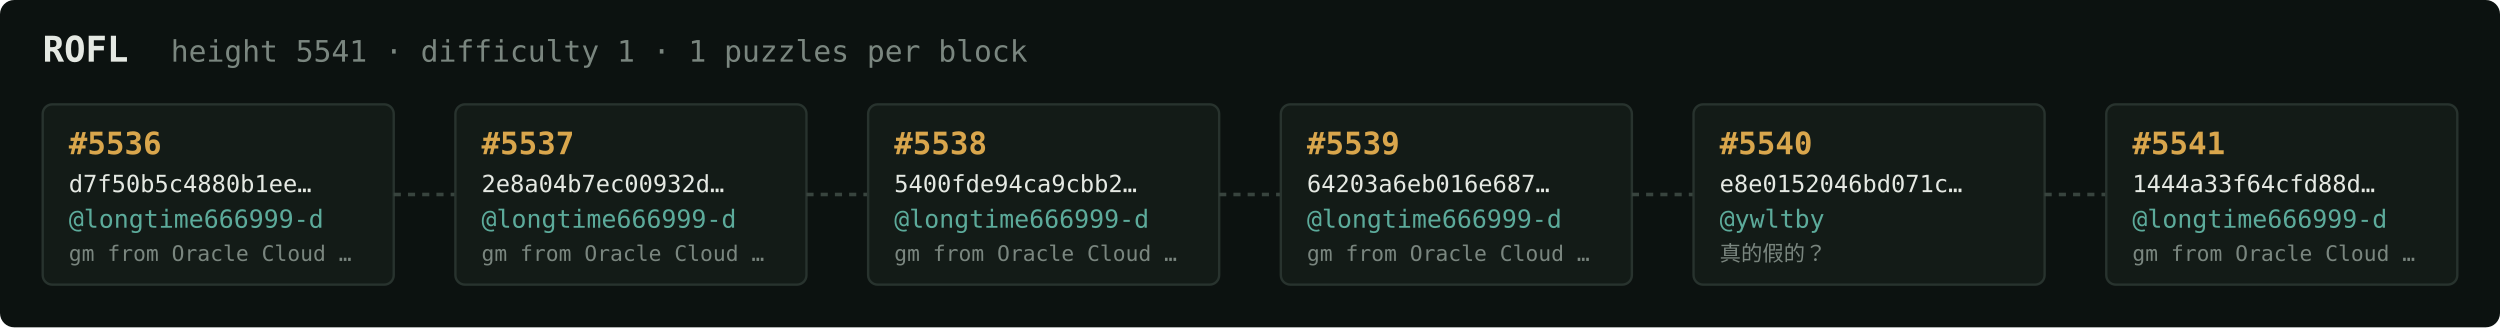
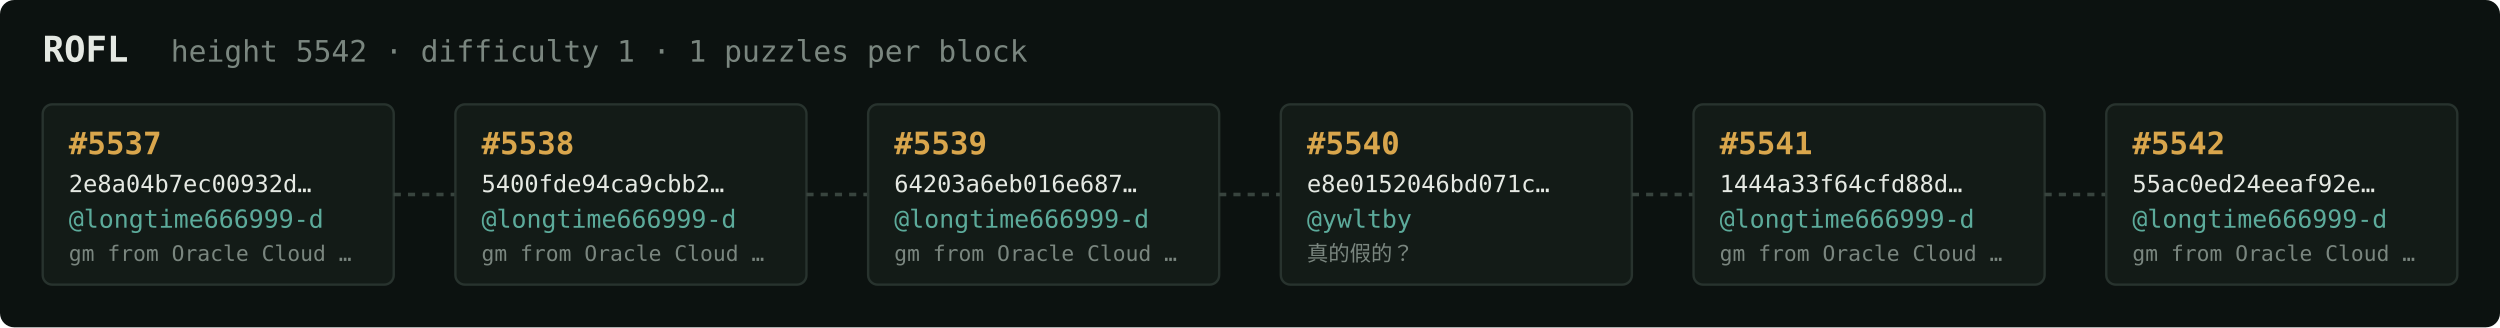
<svg xmlns="http://www.w3.org/2000/svg" width="1054" height="138" viewBox="0 0 1054 138" font-family="ui-monospace,SFMono-Regular,Menlo,monospace">
  <rect fill="#0c1210" width="1054" height="138" rx="6" />
  <text x="18" y="26" fill="#e5e9e3" font-size="15" font-weight="700">ROFL</text>
-   <text x="72" y="26" fill="#7a867f" font-size="12.5">height 5541 · difficulty 1 · 1 puzzles per block</text>
+   <text x="72" y="26" fill="#7a867f" font-size="12.5">height 5542 · difficulty 1 · 1 puzzles per block</text>
  <rect x="18" y="44" width="148" height="76" rx="4" fill="#131b17" stroke="#28332e" stroke-width="1" />
-   <text x="29" y="65" fill="#d9a64c" font-size="13" font-weight="700">#5536</text>
-   <text x="29" y="81" fill="#e5e9e3" font-size="10">d7f50b5c4880b1ee…</text>
+   <text x="29" y="65" fill="#d9a64c" font-size="13" font-weight="700">#5537</text>
+   <text x="29" y="81" fill="#e5e9e3" font-size="10">2e8a04b7ec00932d…</text>
  <text x="29" y="96" fill="#5cab9b" font-size="10.5">@longtime666999-d</text>
  <text x="29" y="110" fill="#7a867f" font-size="9">gm from Oracle Cloud …</text>
  <line x1="166" y1="82.0" x2="192" y2="82.0" stroke="#38443e" stroke-width="1.5" stroke-dasharray="3 3" />
  <rect x="192" y="44" width="148" height="76" rx="4" fill="#131b17" stroke="#28332e" stroke-width="1" />
-   <text x="203" y="65" fill="#d9a64c" font-size="13" font-weight="700">#5537</text>
-   <text x="203" y="81" fill="#e5e9e3" font-size="10">2e8a04b7ec00932d…</text>
+   <text x="203" y="65" fill="#d9a64c" font-size="13" font-weight="700">#5538</text>
+   <text x="203" y="81" fill="#e5e9e3" font-size="10">5400fde94ca9cbb2…</text>
  <text x="203" y="96" fill="#5cab9b" font-size="10.5">@longtime666999-d</text>
  <text x="203" y="110" fill="#7a867f" font-size="9">gm from Oracle Cloud …</text>
  <line x1="340" y1="82.0" x2="366" y2="82.0" stroke="#38443e" stroke-width="1.5" stroke-dasharray="3 3" />
  <rect x="366" y="44" width="148" height="76" rx="4" fill="#131b17" stroke="#28332e" stroke-width="1" />
-   <text x="377" y="65" fill="#d9a64c" font-size="13" font-weight="700">#5538</text>
-   <text x="377" y="81" fill="#e5e9e3" font-size="10">5400fde94ca9cbb2…</text>
+   <text x="377" y="65" fill="#d9a64c" font-size="13" font-weight="700">#5539</text>
+   <text x="377" y="81" fill="#e5e9e3" font-size="10">64203a6eb016e687…</text>
  <text x="377" y="96" fill="#5cab9b" font-size="10.5">@longtime666999-d</text>
  <text x="377" y="110" fill="#7a867f" font-size="9">gm from Oracle Cloud …</text>
  <line x1="514" y1="82.0" x2="540" y2="82.0" stroke="#38443e" stroke-width="1.5" stroke-dasharray="3 3" />
  <rect x="540" y="44" width="148" height="76" rx="4" fill="#131b17" stroke="#28332e" stroke-width="1" />
-   <text x="551" y="65" fill="#d9a64c" font-size="13" font-weight="700">#5539</text>
-   <text x="551" y="81" fill="#e5e9e3" font-size="10">64203a6eb016e687…</text>
-   <text x="551" y="96" fill="#5cab9b" font-size="10.5">@longtime666999-d</text>
-   <text x="551" y="110" fill="#7a867f" font-size="9">gm from Oracle Cloud …</text>
+   <text x="551" y="65" fill="#d9a64c" font-size="13" font-weight="700">#5540</text>
+   <text x="551" y="81" fill="#e5e9e3" font-size="10">e8e0152046bd071c…</text>
+   <text x="551" y="96" fill="#5cab9b" font-size="10.5">@ywltby</text>
+   <text x="551" y="110" fill="#7a867f" font-size="9">真的假的？</text>
  <line x1="688" y1="82.0" x2="714" y2="82.0" stroke="#38443e" stroke-width="1.5" stroke-dasharray="3 3" />
  <rect x="714" y="44" width="148" height="76" rx="4" fill="#131b17" stroke="#28332e" stroke-width="1" />
-   <text x="725" y="65" fill="#d9a64c" font-size="13" font-weight="700">#5540</text>
-   <text x="725" y="81" fill="#e5e9e3" font-size="10">e8e0152046bd071c…</text>
-   <text x="725" y="96" fill="#5cab9b" font-size="10.5">@ywltby</text>
-   <text x="725" y="110" fill="#7a867f" font-size="9">真的假的？</text>
+   <text x="725" y="65" fill="#d9a64c" font-size="13" font-weight="700">#5541</text>
+   <text x="725" y="81" fill="#e5e9e3" font-size="10">1444a33f64cfd88d…</text>
+   <text x="725" y="96" fill="#5cab9b" font-size="10.5">@longtime666999-d</text>
+   <text x="725" y="110" fill="#7a867f" font-size="9">gm from Oracle Cloud …</text>
  <line x1="862" y1="82.0" x2="888" y2="82.0" stroke="#38443e" stroke-width="1.5" stroke-dasharray="3 3" />
  <rect x="888" y="44" width="148" height="76" rx="4" fill="#131b17" stroke="#28332e" stroke-width="1" />
-   <text x="899" y="65" fill="#d9a64c" font-size="13" font-weight="700">#5541</text>
-   <text x="899" y="81" fill="#e5e9e3" font-size="10">1444a33f64cfd88d…</text>
+   <text x="899" y="65" fill="#d9a64c" font-size="13" font-weight="700">#5542</text>
+   <text x="899" y="81" fill="#e5e9e3" font-size="10">55ac0ed24eeaf92e…</text>
  <text x="899" y="96" fill="#5cab9b" font-size="10.5">@longtime666999-d</text>
  <text x="899" y="110" fill="#7a867f" font-size="9">gm from Oracle Cloud …</text>
</svg>
